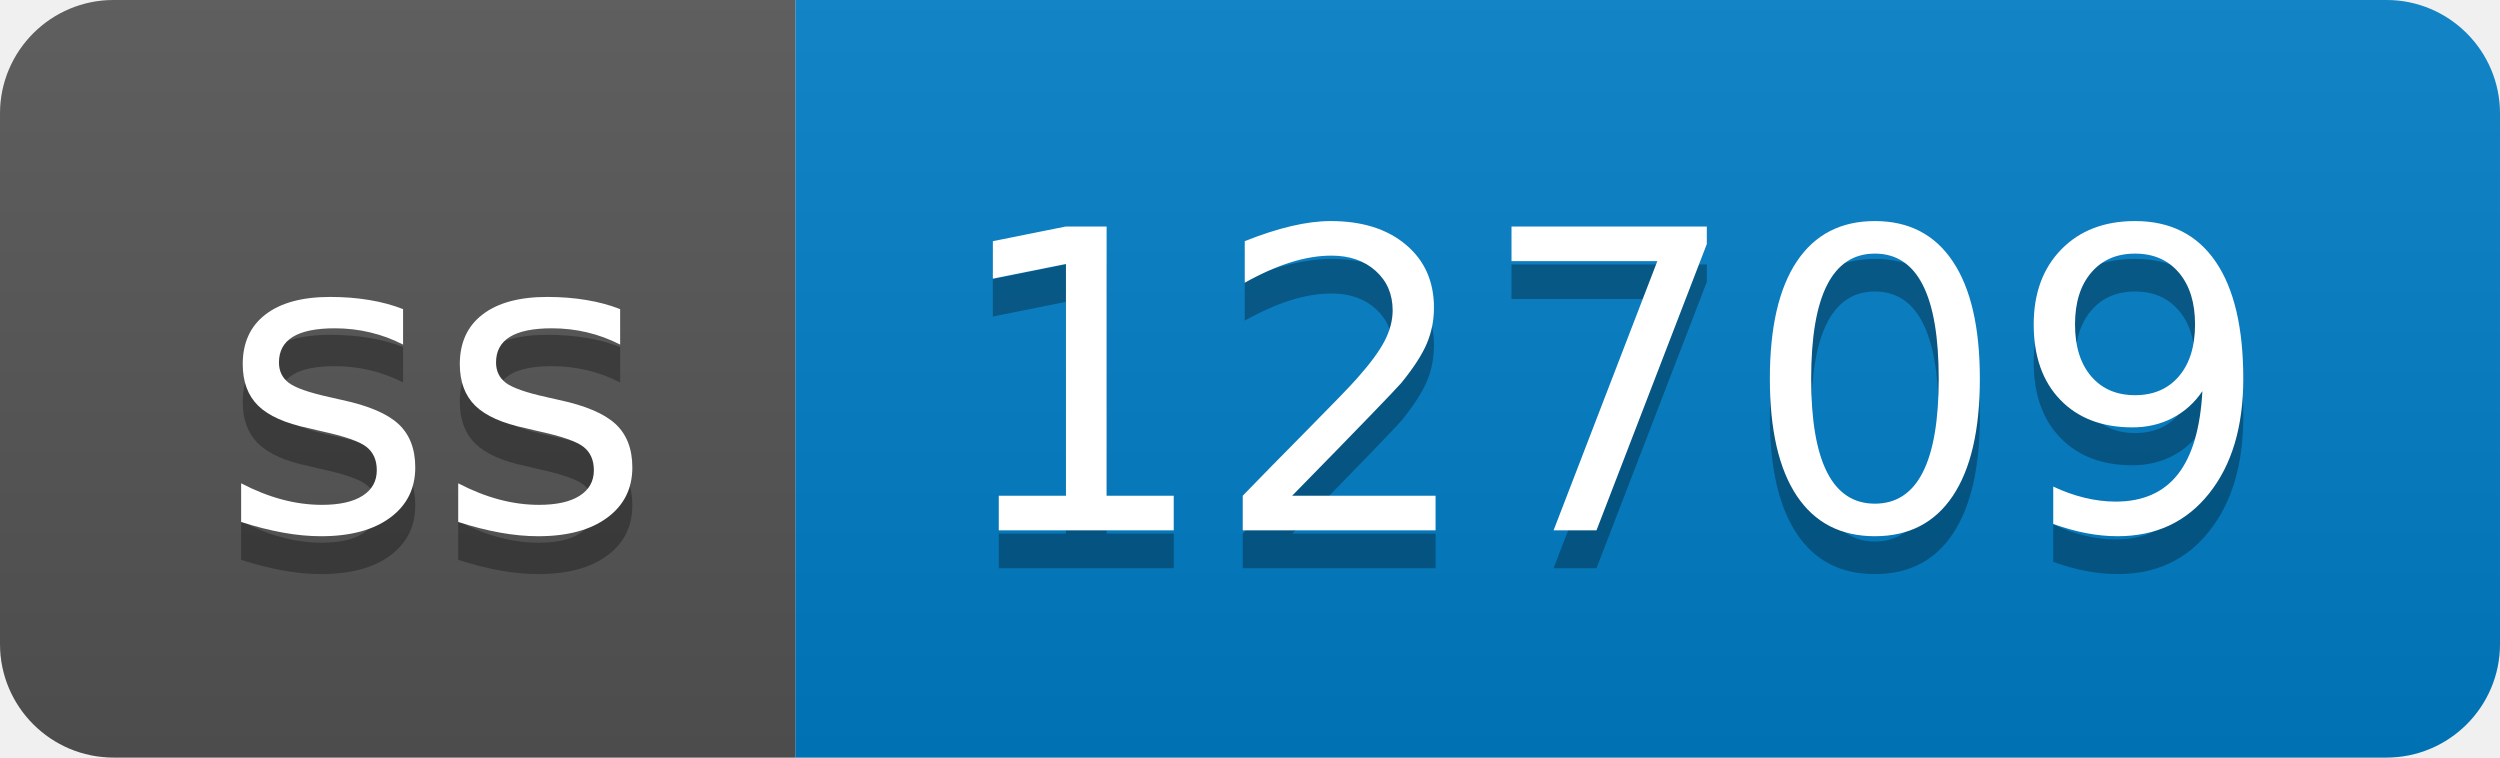
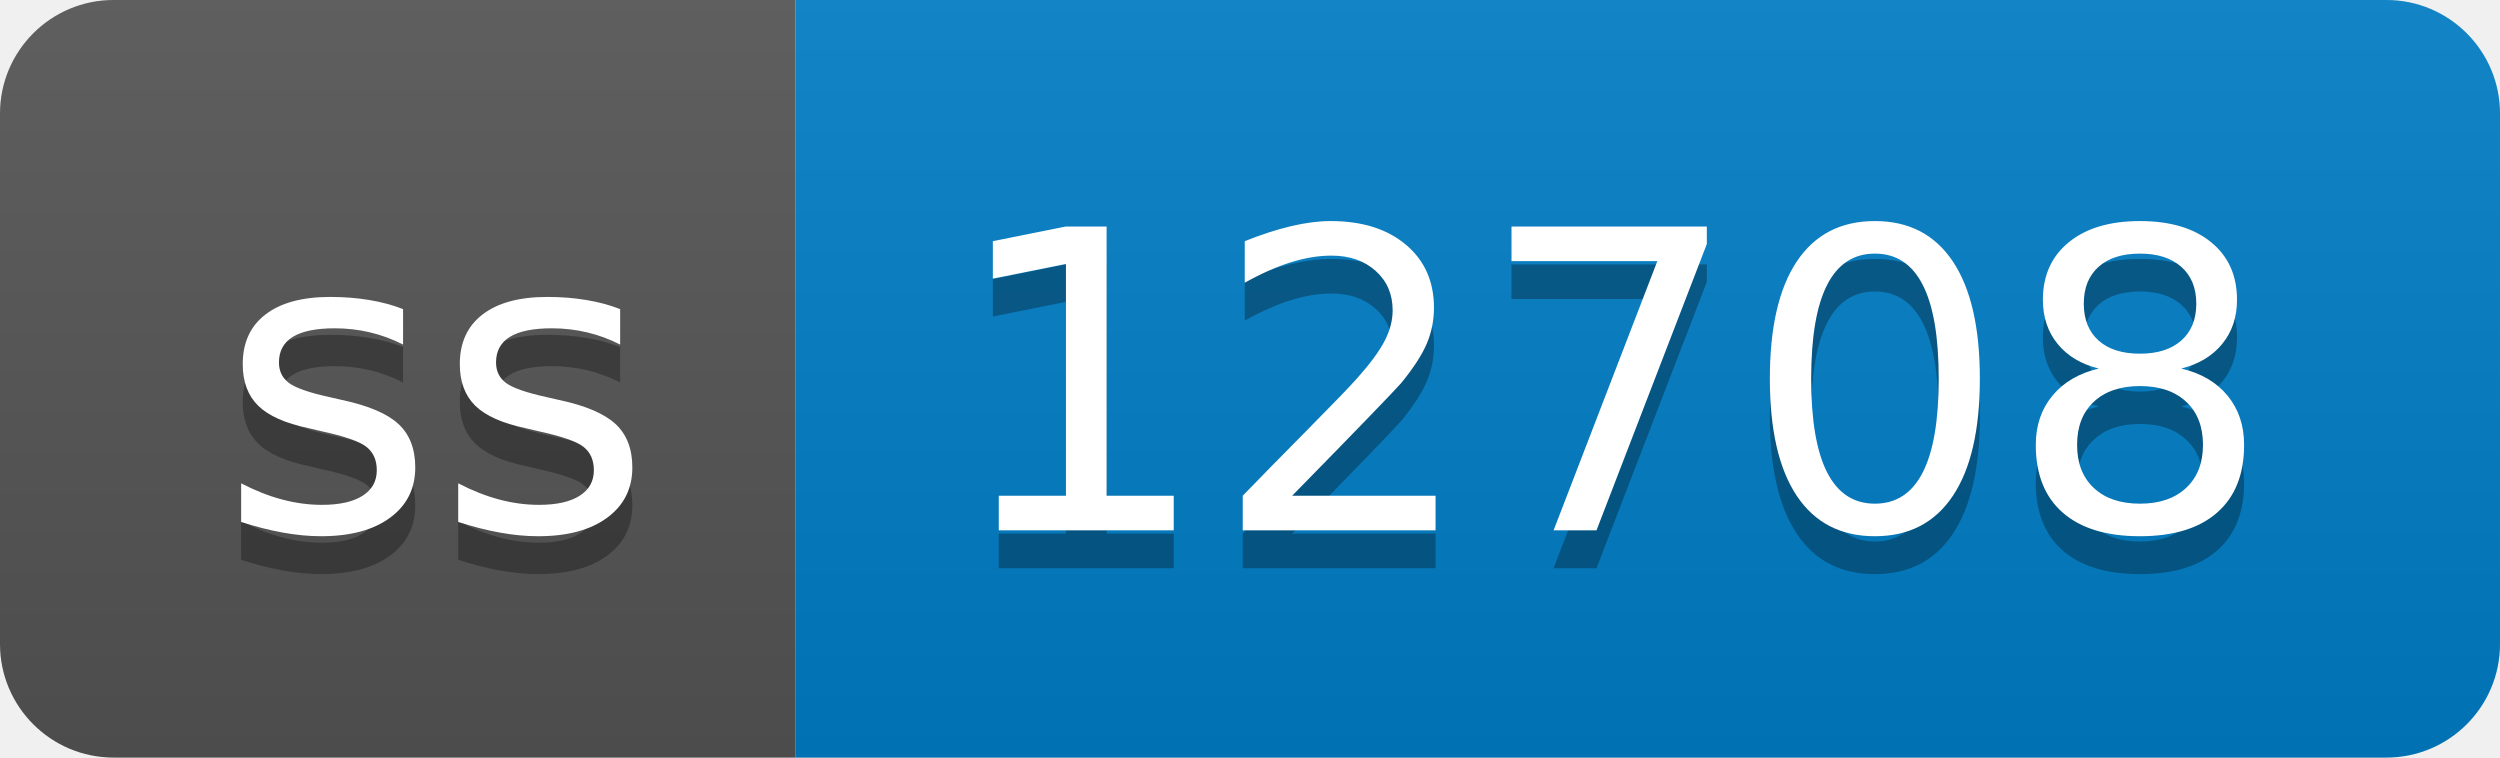
- <svg xmlns="http://www.w3.org/2000/svg" width="66" height="20" role="img" aria-label="ss: 12709">
+ <svg xmlns="http://www.w3.org/2000/svg" width="66" height="20" role="img" aria-label="ss: 12708">
  <linearGradient id="s" x2="0" y2="100%">
    <stop offset="0" stop-color="#bbb" stop-opacity=".1" />
    <stop offset="1" stop-opacity=".1" />
  </linearGradient>
  <clipPath id="r">
    <rect width="66" height="20" rx="3" fill="#fff" />
  </clipPath>
  <g clip-path="url(#r)">
    <rect width="21" height="20" fill="#555" />
    <rect x="21" width="45" height="20" fill="#007ec6" />
    <rect width="66" height="20" fill="url(#s)" />
  </g>
  <g fill="#fff" text-anchor="middle" font-family="Verdana,Geneva,DejaVu Sans,sans-serif" text-rendering="geometricPrecision" font-size="110">
    <text aria-hidden="true" x="115" y="150" fill="#010101" fill-opacity=".3" transform="scale(.1)" textLength="110">ss</text>
    <text x="115" y="140" transform="scale(.1)" fill="#fff" textLength="110">ss</text>
-     <text aria-hidden="true" x="425" y="150" fill="#010101" fill-opacity=".3" transform="scale(.1)" textLength="350">12709</text>
-     <text x="425" y="140" transform="scale(.1)" fill="#fff" textLength="350">12709</text>
+     <text aria-hidden="true" x="425" y="150" fill="#010101" fill-opacity=".3" transform="scale(.1)" textLength="350">12708</text>
+     <text x="425" y="140" transform="scale(.1)" fill="#fff" textLength="350">12708</text>
  </g>
</svg>
